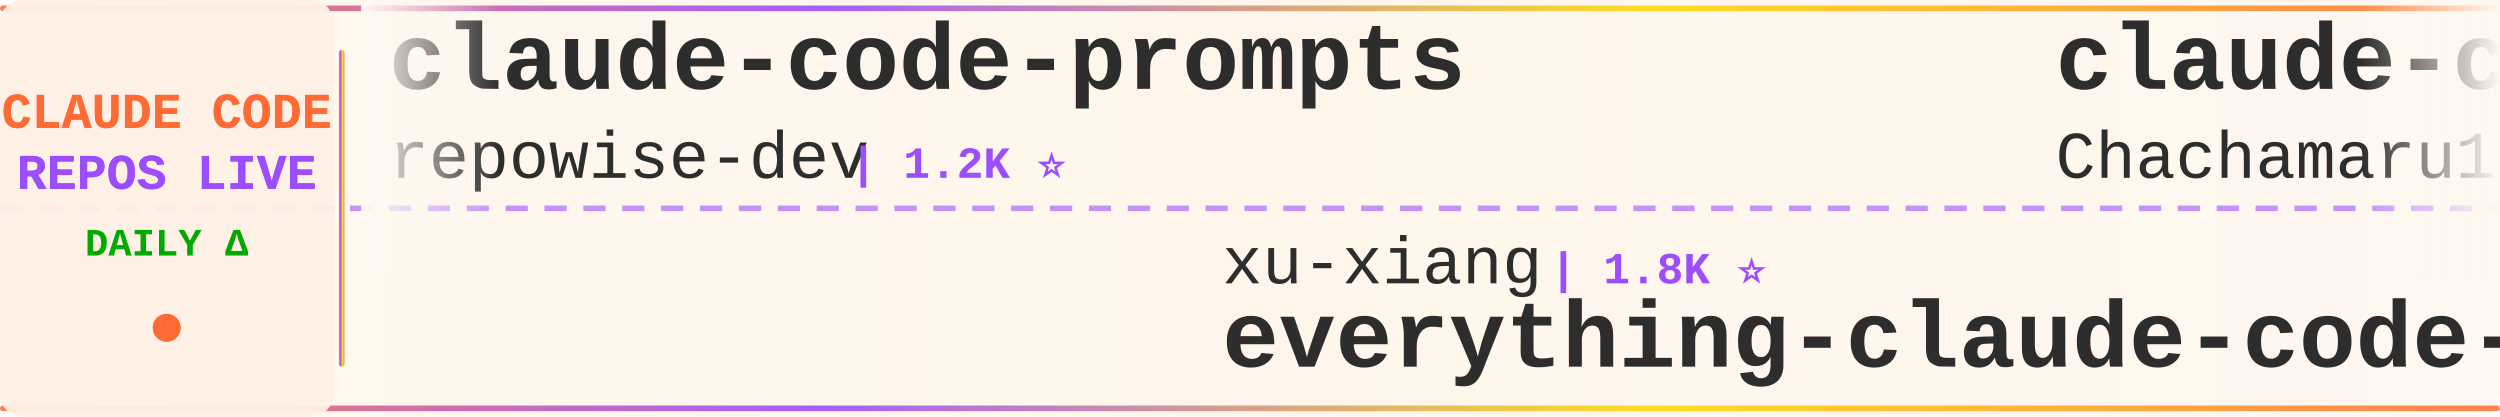
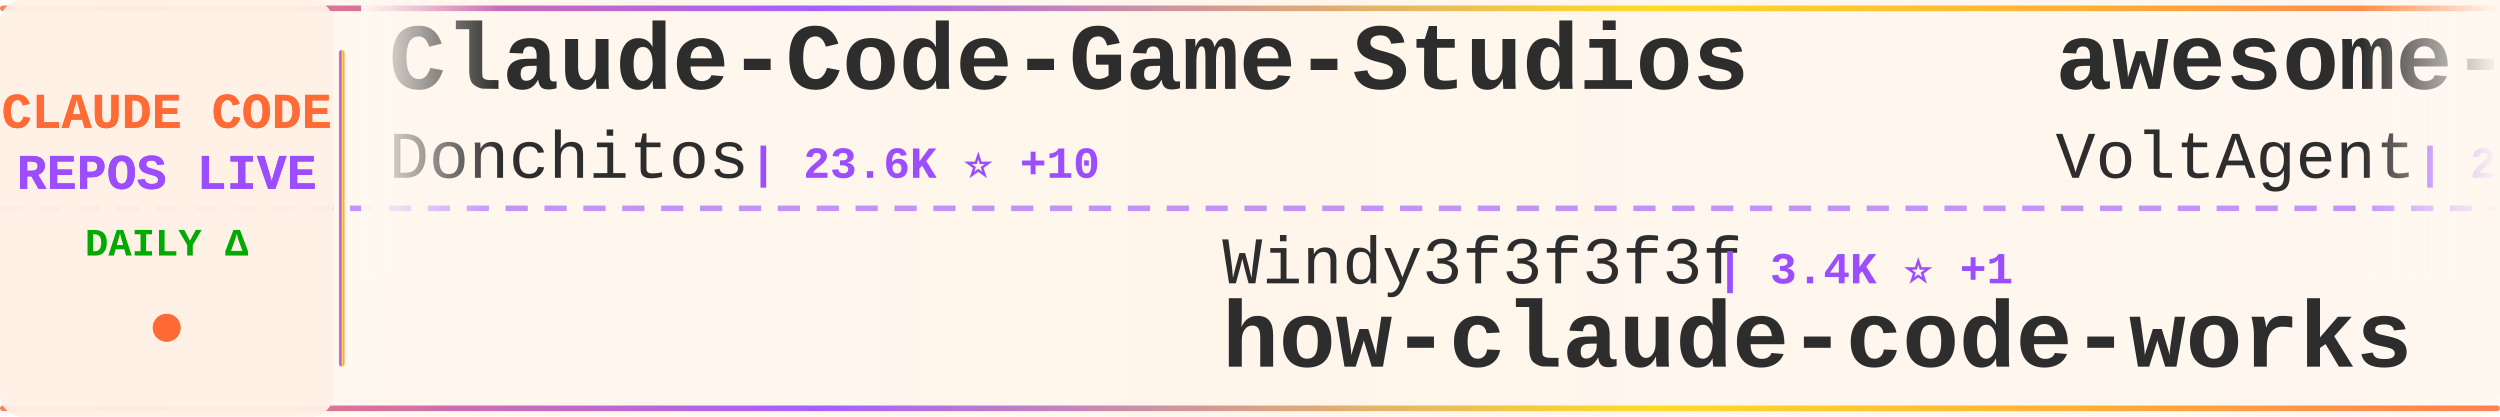
<svg xmlns="http://www.w3.org/2000/svg" width="900" height="150">
  <defs>
    <linearGradient id="tickerBg" x1="0%" y1="0%" x2="100%" y2="0%">
      <stop offset="0%" style="stop-color:#fff8f0;stop-opacity:0.98" />
      <stop offset="50%" style="stop-color:#fff5eb;stop-opacity:1" />
      <stop offset="100%" style="stop-color:#fff8f0;stop-opacity:0.98" />
    </linearGradient>
    <linearGradient id="borderGrad" x1="0%" y1="0%" x2="100%" y2="0%">
      <stop offset="0%" style="stop-color:#FF6B35;stop-opacity:0.85">
        <animate attributeName="stop-opacity" values="0.85;1;0.85" dur="2s" repeatCount="indefinite" />
      </stop>
      <stop offset="33%" style="stop-color:#9C4EFF;stop-opacity:0.9">
        <animate attributeName="stop-opacity" values="0.9;1;0.9" dur="2.2s" repeatCount="indefinite" />
      </stop>
      <stop offset="66%" style="stop-color:#FFD700;stop-opacity:0.85">
        <animate attributeName="stop-opacity" values="0.85;1;0.85" dur="1.8s" repeatCount="indefinite" />
      </stop>
      <stop offset="100%" style="stop-color:#FF6B35;stop-opacity:0.85">
        <animate attributeName="stop-opacity" values="0.85;1;0.85" dur="2s" repeatCount="indefinite" />
      </stop>
    </linearGradient>
    <filter id="textGlow">
      <feGaussianBlur stdDeviation="0.15" result="coloredBlur" />
      <feMerge>
        <feMergeNode in="coloredBlur" />
        <feMergeNode in="SourceGraphic" />
      </feMerge>
    </filter>
    <filter id="metricGlow">
      <feGaussianBlur stdDeviation="0.2" result="coloredBlur" />
      <feMerge>
        <feMergeNode in="coloredBlur" />
        <feMergeNode in="SourceGraphic" />
      </feMerge>
    </filter>
    <linearGradient id="leftFade" x1="0%" y1="0%" x2="100%" y2="0%">
      <stop offset="0%" style="stop-color:#fff8f0;stop-opacity:1" />
      <stop offset="100%" style="stop-color:#fff8f0;stop-opacity:0" />
    </linearGradient>
    <linearGradient id="rightFade" x1="0%" y1="0%" x2="100%" y2="0%">
      <stop offset="0%" style="stop-color:#fff8f0;stop-opacity:0" />
      <stop offset="100%" style="stop-color:#fff8f0;stop-opacity:1" />
    </linearGradient>
  </defs>
  <rect width="900" height="150" fill="url(#tickerBg)" rx="8" />
  <rect x="0" y="2" width="900" height="2" fill="url(#borderGrad)" rx="1" />
  <rect x="0" y="146" width="900" height="2" fill="url(#borderGrad)" rx="1" />
  <line x1="0" y1="75" x2="900" y2="75" stroke="#9C4EFF" stroke-width="2" stroke-dasharray="8 6" opacity="0.6" />
  <rect x="0" y="0" width="120" height="150" fill="#fff0e6" opacity="0.95" rx="8" />
  <text x="60" y="46" font-family="'Courier New', monospace" font-size="18" font-weight="bold" fill="#FF6B35" text-anchor="middle" filter="url(#textGlow)">
    CLAUDE CODE
  </text>
  <text x="60" y="68" font-family="'Courier New', monospace" font-size="18" font-weight="bold" fill="#9C4EFF" text-anchor="middle" filter="url(#textGlow)">
    REPOS LIVE
  </text>
  <text x="60" y="92" font-family="'Courier New', monospace" font-size="14" font-weight="bold" fill="#00aa00" text-anchor="middle">
    DAILY Δ
  </text>
  <circle cx="60" cy="118" r="5" fill="#FF6B35" filter="url(#metricGlow)">
    <animate attributeName="r" values="4;6;4" dur="1.5s" repeatCount="indefinite" />
    <animate attributeName="opacity" values="0.6;1;0.6" dur="1.5s" repeatCount="indefinite" />
  </circle>
  <rect x="122" y="18" width="2" height="114" fill="url(#borderGrad)" rx="1" />
  <clipPath id="tickerClip">
    <rect x="130" y="0" width="770" height="150" />
  </clipPath>
  <g clip-path="url(#tickerClip)">
    <g id="tickerItems">
      <animateTransform attributeName="transform" attributeType="XML" type="translate" from="0 0" to="-3000 0" dur="54s" repeatCount="indefinite" />
      <g transform="translate(0, 0)">
-         <text x="140" y="32" font-family="'Courier New', monospace" font-size="34" font-weight="bold" fill="#2d2d2d">claude-code-prompts</text>
-         <text x="140" y="64" font-family="'Courier New', monospace" font-size="24" font-weight="normal" fill="#2d2d2d" opacity="1.0">repowise-dev</text>
-         <text x="306" y="64" font-family="'Courier New', monospace" font-size="16" font-weight="bold" fill="#9C4EFF"> | 1.2K ⭐</text>
+         <text x="140" y="32" font-family="'Courier New', monospace" font-size="34" font-weight="bold" fill="#2d2d2d">Claude-Code-Game-Studios</text>
+         <text x="140" y="64" font-family="'Courier New', monospace" font-size="24" font-weight="normal" fill="#2d2d2d" opacity="1.0">Donchitos</text>
+         <text x="270" y="64" font-family="'Courier New', monospace" font-size="16" font-weight="bold" fill="#9C4EFF"> | 23.6K ⭐ +10</text>
      </g>
      <g transform="translate(300, 0)">
-         <text x="140" y="102" font-family="'Courier New', monospace" font-size="24" font-weight="normal" fill="#2d2d2d" opacity="1.0">xu-xiang</text>
-         <text x="258" y="102" font-family="'Courier New', monospace" font-size="16" font-weight="bold" fill="#9C4EFF"> | 1.8K ⭐</text>
-         <text x="140" y="132" font-family="'Courier New', monospace" font-size="34" font-weight="bold" fill="#2d2d2d">everything-claude-code-z...</text>
+         <text x="140" y="102" font-family="'Courier New', monospace" font-size="24" font-weight="normal" fill="#2d2d2d" opacity="1.0">Windy3f3f3f3f</text>
+         <text x="318" y="102" font-family="'Courier New', monospace" font-size="16" font-weight="bold" fill="#9C4EFF"> | 3.4K ⭐ +1</text>
+         <text x="140" y="132" font-family="'Courier New', monospace" font-size="34" font-weight="bold" fill="#2d2d2d">how-claude-code-works</text>
      </g>
      <g transform="translate(600, 0)">
+         <text x="140" y="32" font-family="'Courier New', monospace" font-size="34" font-weight="bold" fill="#2d2d2d">awesome-claude-code-suba...</text>
+         <text x="140" y="64" font-family="'Courier New', monospace" font-size="24" font-weight="normal" fill="#2d2d2d" opacity="1.0">VoltAgent</text>
+         <text x="270" y="64" font-family="'Courier New', monospace" font-size="16" font-weight="bold" fill="#9C4EFF"> | 24.0K ⭐ +7</text>
+       </g>
+       <g transform="translate(900, 0)">
+         <text x="140" y="102" font-family="'Courier New', monospace" font-size="24" font-weight="normal" fill="#2d2d2d" opacity="1.0">RishabhK103</text>
+         <text x="294" y="102" font-family="'Courier New', monospace" font-size="16" font-weight="bold" fill="#9C4EFF"> | 105 ⭐</text>
+         <text x="140" y="132" font-family="'Courier New', monospace" font-size="34" font-weight="bold" fill="#2d2d2d">claude-code</text>
+       </g>
+       <g transform="translate(1200, 0)">
+         <text x="140" y="32" font-family="'Courier New', monospace" font-size="34" font-weight="bold" fill="#2d2d2d">claude-code-from-scratch</text>
+         <text x="140" y="64" font-family="'Courier New', monospace" font-size="24" font-weight="normal" fill="#2d2d2d" opacity="1.0">Windy3f3f3f3f</text>
+         <text x="318" y="64" font-family="'Courier New', monospace" font-size="16" font-weight="bold" fill="#9C4EFF"> | 2.5K ⭐</text>
+       </g>
+       <g transform="translate(1500, 0)">
+         <text x="140" y="102" font-family="'Courier New', monospace" font-size="24" font-weight="normal" fill="#2d2d2d" opacity="1.0">jqueryscript</text>
+         <text x="306" y="102" font-family="'Courier New', monospace" font-size="16" font-weight="bold" fill="#9C4EFF"> | 486 ⭐ +1</text>
+         <text x="140" y="132" font-family="'Courier New', monospace" font-size="34" font-weight="bold" fill="#2d2d2d">awesome-claude-code</text>
+       </g>
+       <g transform="translate(1800, 0)">
        <text x="140" y="32" font-family="'Courier New', monospace" font-size="34" font-weight="bold" fill="#2d2d2d">claude-code-harness</text>
        <text x="140" y="64" font-family="'Courier New', monospace" font-size="24" font-weight="normal" fill="#2d2d2d" opacity="1.0">Chachamaru127</text>
-         <text x="318" y="64" font-family="'Courier New', monospace" font-size="16" font-weight="bold" fill="#9C4EFF"> | 3.0K ⭐ +1</text>
-       </g>
-       <g transform="translate(900, 0)">
-         <text x="140" y="102" font-family="'Courier New', monospace" font-size="24" font-weight="normal" fill="#2d2d2d" opacity="1.0">multica-ai</text>
-         <text x="282" y="102" font-family="'Courier New', monospace" font-size="16" font-weight="bold" fill="#9C4EFF"> | 199.0K ⭐ +86</text>
-         <text x="140" y="132" font-family="'Courier New', monospace" font-size="34" font-weight="bold" fill="#2d2d2d">andrej-karpathy-skills</text>
-       </g>
-       <g transform="translate(1200, 0)">
-         <text x="140" y="32" font-family="'Courier New', monospace" font-size="34" font-weight="bold" fill="#2d2d2d">claude-code-source</text>
-         <text x="140" y="64" font-family="'Courier New', monospace" font-size="24" font-weight="normal" fill="#2d2d2d" opacity="1.0">hangsman</text>
-         <text x="258" y="64" font-family="'Courier New', monospace" font-size="16" font-weight="bold" fill="#9C4EFF"> | 790 ⭐</text>
-       </g>
-       <g transform="translate(1500, 0)">
-         <text x="140" y="102" font-family="'Courier New', monospace" font-size="24" font-weight="normal" fill="#2d2d2d" opacity="1.0">digitalsamba</text>
-         <text x="306" y="102" font-family="'Courier New', monospace" font-size="16" font-weight="bold" fill="#9C4EFF"> | 1.9K ⭐ +4</text>
-         <text x="140" y="132" font-family="'Courier New', monospace" font-size="34" font-weight="bold" fill="#2d2d2d">claude-code-video-toolki...</text>
-       </g>
-       <g transform="translate(1800, 0)">
-         <text x="140" y="32" font-family="'Courier New', monospace" font-size="34" font-weight="bold" fill="#2d2d2d">claude-code-engineering</text>
-         <text x="140" y="64" font-family="'Courier New', monospace" font-size="24" font-weight="normal" fill="#2d2d2d" opacity="1.0">huangjia2019</text>
-         <text x="306" y="64" font-family="'Courier New', monospace" font-size="16" font-weight="bold" fill="#9C4EFF"> | 1.0K ⭐ +1</text>
+         <text x="318" y="64" font-family="'Courier New', monospace" font-size="16" font-weight="bold" fill="#9C4EFF"> | 3.0K ⭐</text>
      </g>
      <g transform="translate(2100, 0)">
-         <text x="140" y="102" font-family="'Courier New', monospace" font-size="24" font-weight="normal" fill="#2d2d2d" opacity="1.0">huangserva</text>
-         <text x="282" y="102" font-family="'Courier New', monospace" font-size="16" font-weight="bold" fill="#9C4EFF"> | 622 ⭐</text>
-         <text x="140" y="132" font-family="'Courier New', monospace" font-size="34" font-weight="bold" fill="#2d2d2d">claude-code-cli</text>
+         <text x="140" y="102" font-family="'Courier New', monospace" font-size="24" font-weight="normal" fill="#2d2d2d" opacity="1.0">luyao618</text>
+         <text x="258" y="102" font-family="'Courier New', monospace" font-size="16" font-weight="bold" fill="#9C4EFF"> | 1.6K ⭐ -1</text>
+         <text x="140" y="132" font-family="'Courier New', monospace" font-size="34" font-weight="bold" fill="#2d2d2d">Claude-Code-Source-Study</text>
      </g>
      <g transform="translate(2400, 0)">
-         <text x="140" y="32" font-family="'Courier New', monospace" font-size="34" font-weight="bold" fill="#2d2d2d">claude-code-action</text>
-         <text x="140" y="64" font-family="'Courier New', monospace" font-size="24" font-weight="normal" fill="#2d2d2d" opacity="1.0">anthropics</text>
-         <text x="282" y="64" font-family="'Courier New', monospace" font-size="16" font-weight="bold" fill="#9C4EFF"> | 8.5K ⭐ +2</text>
+         <text x="140" y="32" font-family="'Courier New', monospace" font-size="34" font-weight="bold" fill="#2d2d2d">claude-code-source</text>
+         <text x="140" y="64" font-family="'Courier New', monospace" font-size="24" font-weight="normal" fill="#2d2d2d" opacity="1.0">AprilNEA</text>
+         <text x="258" y="64" font-family="'Courier New', monospace" font-size="16" font-weight="bold" fill="#9C4EFF"> | 394 ⭐</text>
      </g>
      <g transform="translate(2700, 0)">
-         <text x="140" y="102" font-family="'Courier New', monospace" font-size="24" font-weight="normal" fill="#2d2d2d" opacity="1.0">ChinaSiro</text>
-         <text x="270" y="102" font-family="'Courier New', monospace" font-size="16" font-weight="bold" fill="#9C4EFF"> | 9.6K ⭐ +2</text>
-         <text x="140" y="132" font-family="'Courier New', monospace" font-size="34" font-weight="bold" fill="#2d2d2d">claude-code-sourcemap</text>
+         <text x="140" y="102" font-family="'Courier New', monospace" font-size="24" font-weight="normal" fill="#2d2d2d" opacity="1.0">isboyjc</text>
+         <text x="246" y="102" font-family="'Courier New', monospace" font-size="16" font-weight="bold" fill="#9C4EFF"> | 161 ⭐</text>
+         <text x="140" y="132" font-family="'Courier New', monospace" font-size="34" font-weight="bold" fill="#2d2d2d">claude-code</text>
      </g>
      <g transform="translate(3000, 0)">
-         <text x="140" y="32" font-family="'Courier New', monospace" font-size="34" font-weight="bold" fill="#2d2d2d">claude-code-prompts</text>
-         <text x="140" y="64" font-family="'Courier New', monospace" font-size="24" font-weight="normal" fill="#2d2d2d" opacity="1.0">repowise-dev</text>
-         <text x="306" y="64" font-family="'Courier New', monospace" font-size="16" font-weight="bold" fill="#9C4EFF"> | 1.2K ⭐</text>
+         <text x="140" y="32" font-family="'Courier New', monospace" font-size="34" font-weight="bold" fill="#2d2d2d">Claude-Code-Game-Studios</text>
+         <text x="140" y="64" font-family="'Courier New', monospace" font-size="24" font-weight="normal" fill="#2d2d2d" opacity="1.0">Donchitos</text>
+         <text x="270" y="64" font-family="'Courier New', monospace" font-size="16" font-weight="bold" fill="#9C4EFF"> | 23.6K ⭐ +10</text>
      </g>
      <g transform="translate(3300, 0)">
-         <text x="140" y="102" font-family="'Courier New', monospace" font-size="24" font-weight="normal" fill="#2d2d2d" opacity="1.0">xu-xiang</text>
-         <text x="258" y="102" font-family="'Courier New', monospace" font-size="16" font-weight="bold" fill="#9C4EFF"> | 1.8K ⭐</text>
-         <text x="140" y="132" font-family="'Courier New', monospace" font-size="34" font-weight="bold" fill="#2d2d2d">everything-claude-code-z...</text>
+         <text x="140" y="102" font-family="'Courier New', monospace" font-size="24" font-weight="normal" fill="#2d2d2d" opacity="1.0">Windy3f3f3f3f</text>
+         <text x="318" y="102" font-family="'Courier New', monospace" font-size="16" font-weight="bold" fill="#9C4EFF"> | 3.4K ⭐ +1</text>
+         <text x="140" y="132" font-family="'Courier New', monospace" font-size="34" font-weight="bold" fill="#2d2d2d">how-claude-code-works</text>
      </g>
      <g transform="translate(3600, 0)">
-         <text x="140" y="32" font-family="'Courier New', monospace" font-size="34" font-weight="bold" fill="#2d2d2d">claude-code-harness</text>
-         <text x="140" y="64" font-family="'Courier New', monospace" font-size="24" font-weight="normal" fill="#2d2d2d" opacity="1.0">Chachamaru127</text>
-         <text x="318" y="64" font-family="'Courier New', monospace" font-size="16" font-weight="bold" fill="#9C4EFF"> | 3.0K ⭐ +1</text>
+         <text x="140" y="32" font-family="'Courier New', monospace" font-size="34" font-weight="bold" fill="#2d2d2d">awesome-claude-code-suba...</text>
+         <text x="140" y="64" font-family="'Courier New', monospace" font-size="24" font-weight="normal" fill="#2d2d2d" opacity="1.0">VoltAgent</text>
+         <text x="270" y="64" font-family="'Courier New', monospace" font-size="16" font-weight="bold" fill="#9C4EFF"> | 24.0K ⭐ +7</text>
      </g>
      <g transform="translate(3900, 0)">
-         <text x="140" y="102" font-family="'Courier New', monospace" font-size="24" font-weight="normal" fill="#2d2d2d" opacity="1.0">multica-ai</text>
-         <text x="282" y="102" font-family="'Courier New', monospace" font-size="16" font-weight="bold" fill="#9C4EFF"> | 199.0K ⭐ +86</text>
-         <text x="140" y="132" font-family="'Courier New', monospace" font-size="34" font-weight="bold" fill="#2d2d2d">andrej-karpathy-skills</text>
+         <text x="140" y="102" font-family="'Courier New', monospace" font-size="24" font-weight="normal" fill="#2d2d2d" opacity="1.0">RishabhK103</text>
+         <text x="294" y="102" font-family="'Courier New', monospace" font-size="16" font-weight="bold" fill="#9C4EFF"> | 105 ⭐</text>
+         <text x="140" y="132" font-family="'Courier New', monospace" font-size="34" font-weight="bold" fill="#2d2d2d">claude-code</text>
      </g>
    </g>
  </g>
  <rect x="130" y="0" width="50" height="100" fill="url(#leftFade)" />
  <rect x="850" y="0" width="50" height="100" fill="url(#rightFade)" />
</svg>
